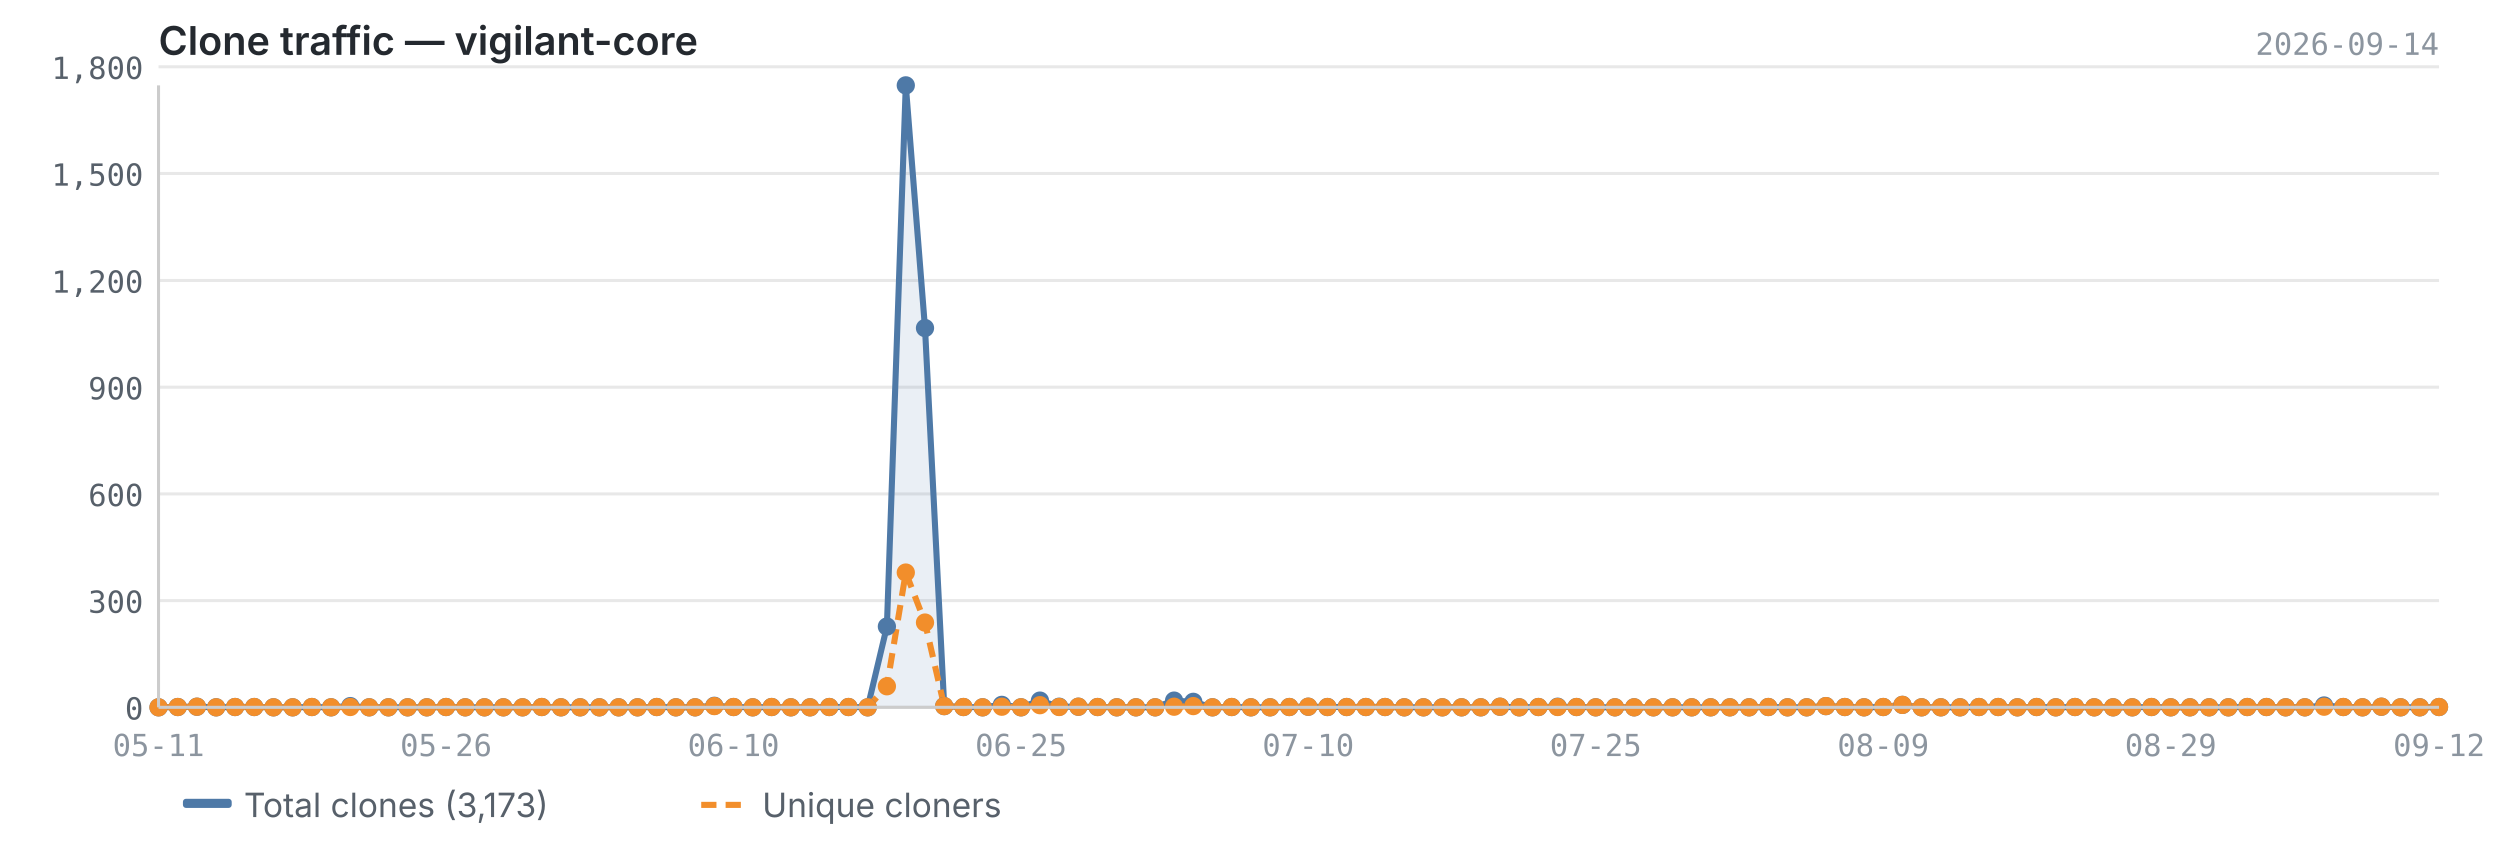
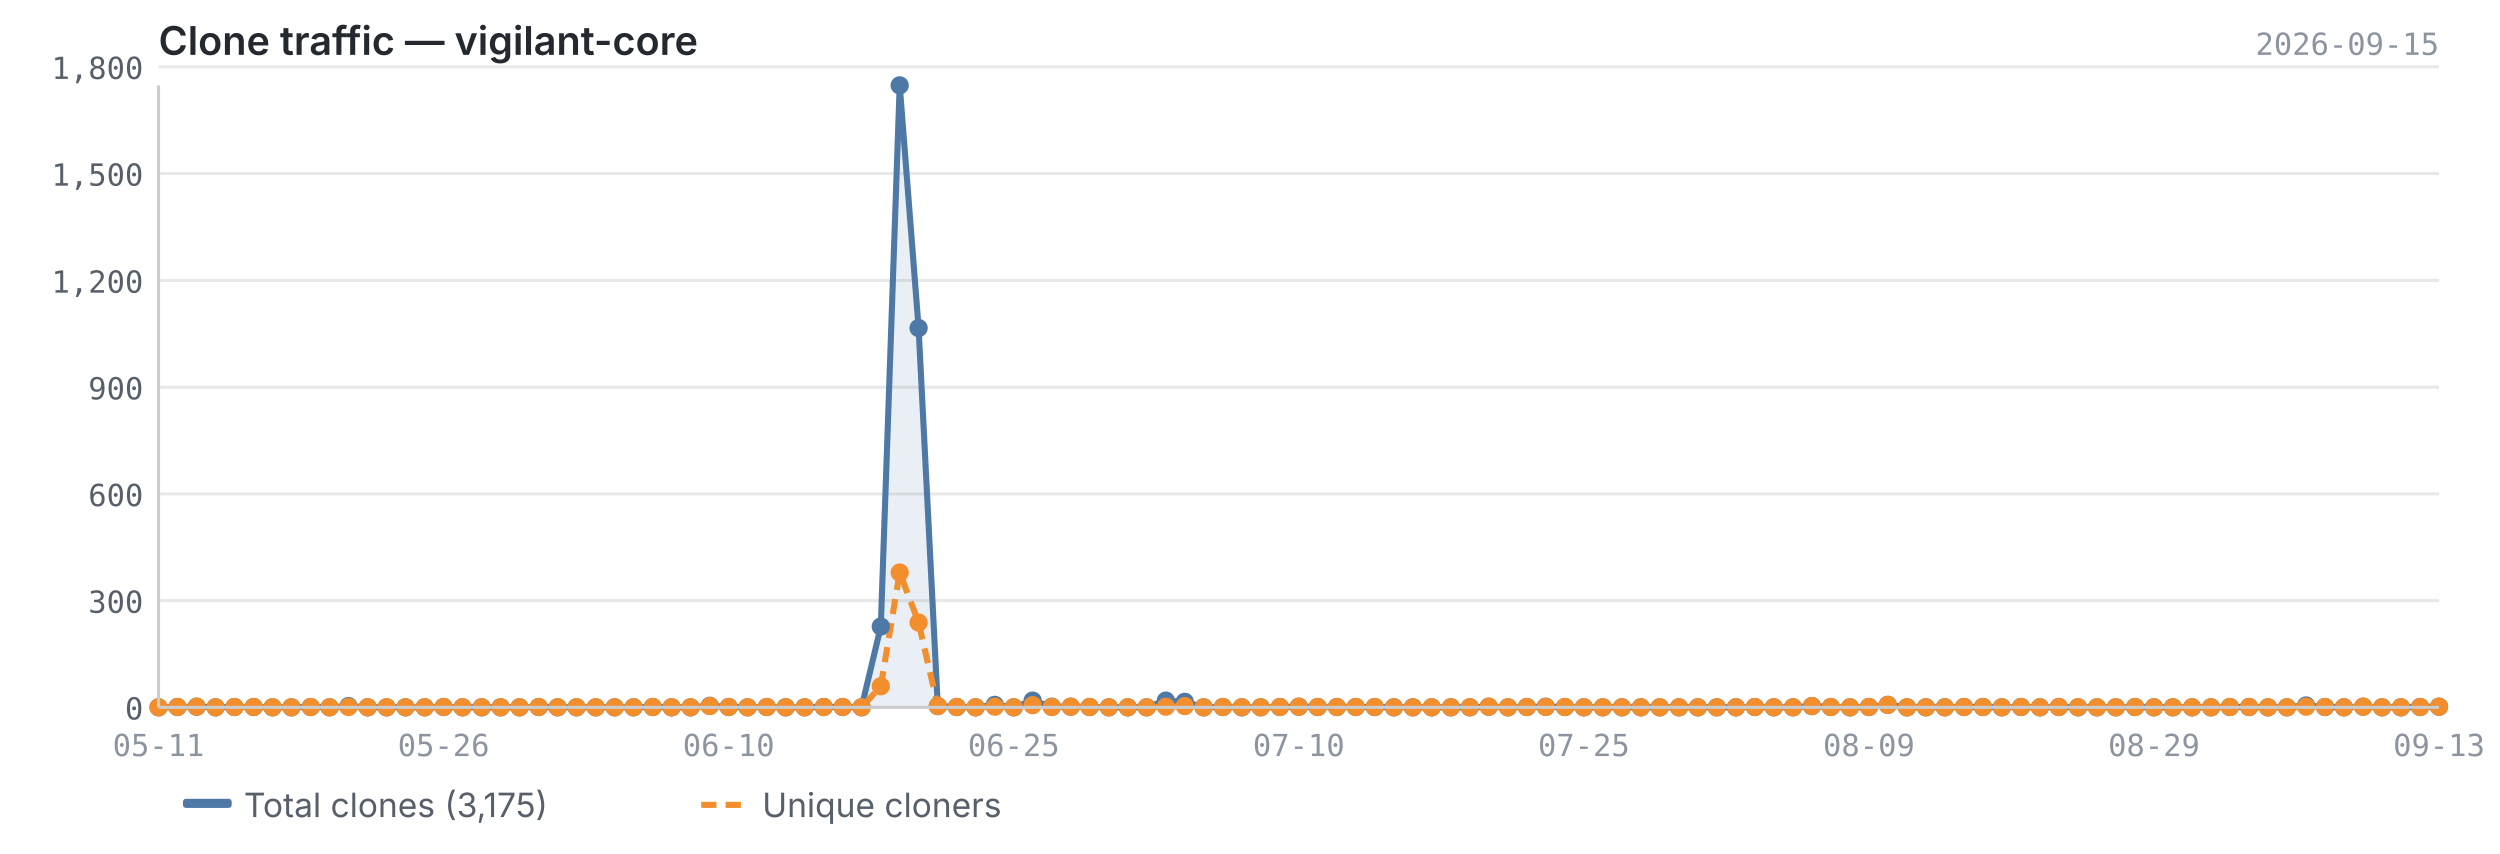
<svg xmlns="http://www.w3.org/2000/svg" viewBox="0 0 820 280" width="820" height="280">
  <text x="52" y="18" font-size="13" font-weight="600" fill="#24292f" font-family="-apple-system, BlinkMacSystemFont, 'Segoe UI', sans-serif">Clone traffic — vigilant-core</text>
-   <text x="800" y="18" font-size="10" fill="#8c959f" font-family="ui-monospace, SFMono-Regular, 'SF Mono', Menlo, monospace" text-anchor="end">2026-09-14</text>
+   <text x="800" y="18" font-size="10" fill="#8c959f" font-family="ui-monospace, SFMono-Regular, 'SF Mono', Menlo, monospace" text-anchor="end">2026-09-15</text>
  <line x1="52" y1="232.0" x2="800" y2="232.0" stroke="#e8e8e8" stroke-width="1" />
  <line x1="52" y1="197.0" x2="800" y2="197.0" stroke="#e8e8e8" stroke-width="1" />
  <line x1="52" y1="162.0" x2="800" y2="162.0" stroke="#e8e8e8" stroke-width="1" />
  <line x1="52" y1="127.0" x2="800" y2="127.0" stroke="#e8e8e8" stroke-width="1" />
  <line x1="52" y1="92.0" x2="800" y2="92.0" stroke="#e8e8e8" stroke-width="1" />
  <line x1="52" y1="56.9" x2="800" y2="56.9" stroke="#e8e8e8" stroke-width="1" />
  <line x1="52" y1="21.9" x2="800" y2="21.9" stroke="#e8e8e8" stroke-width="1" />
-   <path d="M52.0,232.0 L52.0,232.0 L58.3,231.9 L64.6,231.8 L70.9,232.0 L77.1,231.9 L83.4,231.9 L89.7,232.0 L96.0,232.0 L102.3,231.9 L108.6,232.0 L114.9,231.6 L121.1,232.0 L127.4,232.0 L133.7,232.0 L140.0,232.0 L146.3,231.9 L152.6,232.0 L158.9,232.0 L165.1,232.0 L171.4,232.0 L177.7,231.9 L184.0,232.0 L190.3,232.0 L196.6,232.0 L202.9,232.0 L209.1,232.0 L215.4,231.9 L221.7,232.0 L228.0,232.0 L234.3,231.5 L240.6,231.9 L246.9,232.0 L253.1,231.9 L259.4,232.0 L265.7,232.0 L272.0,231.9 L278.3,231.9 L284.6,232.0 L290.9,205.5 L297.1,28.0 L303.4,107.6 L309.7,231.6 L316.0,231.9 L322.3,232.0 L328.6,231.2 L334.9,232.0 L341.1,229.8 L347.4,231.8 L353.7,231.8 L360.0,231.9 L366.3,232.0 L372.6,232.0 L378.9,232.0 L385.1,229.8 L391.4,230.2 L397.7,232.0 L404.0,231.9 L410.3,232.0 L416.6,232.0 L422.9,231.9 L429.1,231.8 L435.4,231.9 L441.7,231.9 L448.0,231.9 L454.3,231.9 L460.6,232.0 L466.9,232.0 L473.1,232.0 L479.4,232.0 L485.7,232.0 L492.0,231.8 L498.3,232.0 L504.6,231.9 L510.9,231.8 L517.1,231.9 L523.4,232.0 L529.7,232.0 L536.0,232.0 L542.3,232.0 L548.6,232.0 L554.9,232.0 L561.1,232.0 L567.4,232.0 L573.7,232.0 L580.0,231.9 L586.3,232.0 L592.6,232.0 L598.9,231.6 L605.1,231.9 L611.4,232.0 L617.7,231.9 L624.0,231.2 L630.3,232.0 L636.6,232.0 L642.9,232.0 L649.1,231.9 L655.4,231.9 L661.7,232.0 L668.0,231.9 L674.3,232.0 L680.6,231.9 L686.9,232.0 L693.1,232.0 L699.4,232.0 L705.7,231.9 L712.0,232.0 L718.3,232.0 L724.6,232.0 L730.9,232.0 L737.1,231.9 L743.4,231.9 L749.7,232.0 L756.0,232.0 L762.3,231.4 L768.6,231.9 L774.9,232.0 L781.1,231.8 L787.4,232.0 L793.7,232.0 L800.0,231.9 L800.0,232.0 L52.0,232.0Z" fill="#4e79a7" opacity="0.12" />
-   <polyline points="52.0,232.0 58.3,231.9 64.6,231.8 70.9,232.0 77.1,231.9 83.4,231.9 89.7,232.0 96.0,232.0 102.3,231.9 108.6,232.0 114.9,231.6 121.1,232.0 127.4,232.0 133.7,232.0 140.0,232.0 146.3,231.9 152.6,232.0 158.9,232.0 165.1,232.0 171.4,232.0 177.7,231.9 184.0,232.0 190.3,232.0 196.6,232.0 202.9,232.0 209.1,232.0 215.4,231.9 221.7,232.0 228.0,232.0 234.3,231.5 240.6,231.9 246.9,232.0 253.1,231.9 259.4,232.0 265.7,232.0 272.0,231.9 278.3,231.9 284.6,232.0 290.9,205.5 297.1,28.0 303.4,107.6 309.7,231.6 316.0,231.9 322.3,232.0 328.6,231.2 334.9,232.0 341.1,229.8 347.4,231.8 353.7,231.8 360.0,231.9 366.3,232.0 372.6,232.0 378.9,232.0 385.1,229.8 391.4,230.2 397.7,232.0 404.0,231.9 410.3,232.0 416.6,232.0 422.9,231.9 429.1,231.8 435.4,231.9 441.7,231.9 448.0,231.9 454.3,231.9 460.6,232.0 466.9,232.0 473.1,232.0 479.4,232.0 485.7,232.0 492.0,231.8 498.3,232.0 504.6,231.9 510.9,231.8 517.1,231.9 523.4,232.0 529.7,232.0 536.0,232.0 542.3,232.0 548.6,232.0 554.9,232.0 561.1,232.0 567.4,232.0 573.7,232.0 580.0,231.9 586.3,232.0 592.6,232.0 598.9,231.6 605.1,231.9 611.4,232.0 617.7,231.9 624.0,231.2 630.3,232.0 636.6,232.0 642.9,232.0 649.1,231.9 655.4,231.9 661.7,232.0 668.0,231.9 674.3,232.0 680.6,231.9 686.9,232.0 693.1,232.0 699.4,232.0 705.7,231.9 712.0,232.0 718.3,232.0 724.6,232.0 730.9,232.0 737.1,231.9 743.4,231.9 749.7,232.0 756.0,232.0 762.3,231.4 768.6,231.9 774.9,232.0 781.1,231.8 787.4,232.0 793.7,232.0 800.0,231.9" fill="none" stroke="#4e79a7" stroke-width="2" stroke-linejoin="round" />
-   <polyline points="52.0,232.0 58.3,231.9 64.6,231.8 70.9,232.0 77.1,231.9 83.4,231.9 89.7,232.0 96.0,232.0 102.3,231.9 108.6,232.0 114.9,231.9 121.1,232.0 127.4,232.0 133.7,232.0 140.0,232.0 146.3,231.9 152.6,232.0 158.9,232.0 165.1,232.0 171.4,232.0 177.7,231.9 184.0,232.0 190.3,232.0 196.6,232.0 202.9,232.0 209.1,232.0 215.4,231.9 221.7,232.0 228.0,232.0 234.3,231.6 240.6,231.9 246.9,232.0 253.1,231.9 259.4,232.0 265.7,232.0 272.0,231.9 278.3,231.9 284.6,232.0 290.9,225.1 297.1,187.8 303.4,204.2 309.7,231.6 316.0,231.9 322.3,232.0 328.6,231.8 334.9,232.0 341.1,231.3 347.4,231.9 353.7,231.8 360.0,231.9 366.3,232.0 372.6,232.0 378.9,232.0 385.1,231.8 391.4,231.6 397.7,232.0 404.0,231.9 410.3,232.0 416.6,232.0 422.9,231.9 429.1,231.8 435.4,231.9 441.7,231.9 448.0,231.9 454.3,231.9 460.6,232.0 466.9,232.0 473.1,232.0 479.4,232.0 485.7,232.0 492.0,231.8 498.3,232.0 504.6,231.9 510.9,231.9 517.1,231.9 523.4,232.0 529.7,232.0 536.0,232.0 542.3,232.0 548.6,232.0 554.9,232.0 561.1,232.0 567.4,232.0 573.7,232.0 580.0,231.9 586.3,232.0 592.6,232.0 598.9,231.6 605.1,231.9 611.4,232.0 617.7,231.9 624.0,231.2 630.3,232.0 636.6,232.0 642.9,232.0 649.1,231.9 655.4,231.9 661.7,232.0 668.0,231.9 674.3,232.0 680.6,231.9 686.9,232.0 693.1,232.0 699.4,232.0 705.7,231.9 712.0,232.0 718.3,232.0 724.6,232.0 730.9,232.0 737.1,231.9 743.4,231.9 749.7,232.0 756.0,232.0 762.3,231.8 768.6,231.9 774.9,232.0 781.1,231.8 787.4,232.0 793.7,232.0 800.0,231.9" fill="none" stroke="#f28e2b" stroke-width="2" stroke-linejoin="round" stroke-dasharray="5,3" />
+   <path d="M52.0,232.0 L52.0,232.0 L58.2,231.9 L64.5,231.8 L70.7,232.0 L76.9,231.9 L83.2,231.9 L89.4,232.0 L95.6,232.0 L101.9,231.9 L108.1,232.0 L114.3,231.6 L120.6,232.0 L126.8,232.0 L133.0,232.0 L139.3,232.0 L145.5,231.9 L151.7,232.0 L158.0,232.0 L164.2,232.0 L170.4,232.0 L176.7,231.9 L182.9,232.0 L189.1,232.0 L195.4,232.0 L201.6,232.0 L207.8,232.0 L214.1,231.9 L220.3,232.0 L226.5,232.0 L232.8,231.5 L239.0,231.9 L245.2,232.0 L251.5,231.9 L257.7,232.0 L263.9,232.0 L270.2,231.9 L276.4,231.9 L282.6,232.0 L288.9,205.5 L295.1,28.0 L301.3,107.6 L307.6,231.6 L313.8,231.9 L320.0,232.0 L326.3,231.2 L332.5,232.0 L338.7,229.8 L345.0,231.8 L351.2,231.8 L357.4,231.9 L363.7,232.0 L369.9,232.0 L376.1,232.0 L382.4,229.8 L388.6,230.2 L394.8,232.0 L401.1,231.9 L407.3,232.0 L413.5,232.0 L419.8,231.9 L426.0,231.8 L432.2,231.9 L438.5,231.9 L444.7,231.9 L450.9,231.9 L457.2,232.0 L463.4,232.0 L469.6,232.0 L475.9,232.0 L482.1,232.0 L488.3,231.8 L494.6,232.0 L500.8,231.9 L507.0,231.8 L513.3,231.9 L519.5,232.0 L525.7,232.0 L532.0,232.0 L538.2,232.0 L544.4,232.0 L550.7,232.0 L556.9,232.0 L563.1,232.0 L569.4,232.0 L575.6,231.9 L581.8,232.0 L588.1,232.0 L594.3,231.6 L600.5,231.9 L606.8,232.0 L613.0,231.9 L619.2,231.2 L625.5,232.0 L631.7,232.0 L637.9,232.0 L644.2,231.9 L650.4,231.9 L656.6,232.0 L662.9,231.9 L669.1,232.0 L675.3,231.9 L681.6,232.0 L687.8,232.0 L694.0,232.0 L700.3,231.9 L706.5,232.0 L712.7,232.0 L719.0,232.0 L725.2,232.0 L731.4,231.9 L737.7,231.9 L743.9,232.0 L750.1,232.0 L756.4,231.4 L762.6,231.9 L768.8,232.0 L775.1,231.8 L781.3,232.0 L787.5,232.0 L793.8,231.9 L800.0,231.8 L800.0,232.0 L52.0,232.0Z" fill="#4e79a7" opacity="0.12" />
+   <polyline points="52.0,232.0 58.2,231.9 64.5,231.8 70.7,232.0 76.9,231.9 83.2,231.9 89.4,232.0 95.6,232.0 101.9,231.9 108.1,232.0 114.3,231.6 120.6,232.0 126.8,232.0 133.0,232.0 139.3,232.0 145.5,231.9 151.7,232.0 158.0,232.0 164.2,232.0 170.4,232.0 176.7,231.9 182.9,232.0 189.1,232.0 195.4,232.0 201.6,232.0 207.8,232.0 214.1,231.9 220.3,232.0 226.5,232.0 232.8,231.5 239.0,231.9 245.2,232.0 251.5,231.9 257.7,232.0 263.9,232.0 270.2,231.9 276.4,231.9 282.6,232.0 288.9,205.5 295.1,28.0 301.3,107.6 307.6,231.6 313.8,231.9 320.0,232.0 326.3,231.2 332.5,232.0 338.7,229.8 345.0,231.8 351.2,231.8 357.4,231.9 363.7,232.0 369.9,232.0 376.1,232.0 382.4,229.8 388.6,230.2 394.8,232.0 401.1,231.9 407.3,232.0 413.5,232.0 419.8,231.9 426.0,231.8 432.2,231.9 438.5,231.9 444.7,231.9 450.9,231.9 457.2,232.0 463.4,232.0 469.6,232.0 475.9,232.0 482.1,232.0 488.3,231.8 494.6,232.0 500.8,231.9 507.0,231.8 513.3,231.9 519.5,232.0 525.7,232.0 532.0,232.0 538.2,232.0 544.4,232.0 550.7,232.0 556.9,232.0 563.1,232.0 569.4,232.0 575.6,231.9 581.8,232.0 588.1,232.0 594.3,231.6 600.5,231.9 606.8,232.0 613.0,231.9 619.2,231.2 625.5,232.0 631.7,232.0 637.9,232.0 644.2,231.9 650.4,231.9 656.6,232.0 662.9,231.9 669.1,232.0 675.3,231.9 681.6,232.0 687.8,232.0 694.0,232.0 700.3,231.9 706.5,232.0 712.7,232.0 719.0,232.0 725.2,232.0 731.4,231.9 737.7,231.9 743.9,232.0 750.1,232.0 756.4,231.4 762.6,231.9 768.8,232.0 775.1,231.8 781.3,232.0 787.5,232.0 793.8,231.9 800.0,231.8" fill="none" stroke="#4e79a7" stroke-width="2" stroke-linejoin="round" />
+   <polyline points="52.0,232.0 58.2,231.9 64.5,231.8 70.7,232.0 76.9,231.9 83.2,231.9 89.4,232.0 95.6,232.0 101.9,231.9 108.1,232.0 114.3,231.9 120.6,232.0 126.8,232.0 133.0,232.0 139.3,232.0 145.5,231.9 151.7,232.0 158.0,232.0 164.2,232.0 170.4,232.0 176.7,231.9 182.9,232.0 189.1,232.0 195.4,232.0 201.6,232.0 207.8,232.0 214.1,231.9 220.3,232.0 226.5,232.0 232.8,231.6 239.0,231.9 245.2,232.0 251.5,231.9 257.7,232.0 263.9,232.0 270.2,231.9 276.4,231.9 282.6,232.0 288.9,225.1 295.1,187.8 301.3,204.2 307.6,231.6 313.8,231.9 320.0,232.0 326.3,231.8 332.5,232.0 338.7,231.3 345.0,231.9 351.2,231.8 357.4,231.9 363.7,232.0 369.9,232.0 376.1,232.0 382.4,231.8 388.6,231.6 394.8,232.0 401.1,231.9 407.3,232.0 413.5,232.0 419.8,231.9 426.0,231.8 432.2,231.9 438.5,231.9 444.7,231.9 450.9,231.9 457.2,232.0 463.4,232.0 469.6,232.0 475.9,232.0 482.1,232.0 488.3,231.8 494.6,232.0 500.8,231.9 507.0,231.9 513.3,231.9 519.5,232.0 525.7,232.0 532.0,232.0 538.2,232.0 544.4,232.0 550.7,232.0 556.9,232.0 563.1,232.0 569.4,232.0 575.6,231.9 581.8,232.0 588.1,232.0 594.3,231.6 600.5,231.9 606.8,232.0 613.0,231.9 619.2,231.2 625.5,232.0 631.7,232.0 637.9,232.0 644.2,231.9 650.4,231.9 656.6,232.0 662.9,231.9 669.1,232.0 675.3,231.9 681.6,232.0 687.8,232.0 694.0,232.0 700.3,231.9 706.5,232.0 712.7,232.0 719.0,232.0 725.2,232.0 731.4,231.9 737.7,231.9 743.9,232.0 750.1,232.0 756.4,231.8 762.6,231.9 768.8,232.0 775.1,231.8 781.3,232.0 787.5,232.0 793.8,231.9 800.0,231.8" fill="none" stroke="#f28e2b" stroke-width="2" stroke-linejoin="round" stroke-dasharray="5,3" />
  <circle cx="52.0" cy="232.0" r="3" fill="#4e79a7" />
-   <circle cx="58.3" cy="231.9" r="3" fill="#4e79a7" />
-   <circle cx="64.6" cy="231.8" r="3" fill="#4e79a7" />
-   <circle cx="70.9" cy="232.0" r="3" fill="#4e79a7" />
-   <circle cx="77.1" cy="231.9" r="3" fill="#4e79a7" />
-   <circle cx="83.4" cy="231.9" r="3" fill="#4e79a7" />
-   <circle cx="89.7" cy="232.0" r="3" fill="#4e79a7" />
-   <circle cx="96.0" cy="232.0" r="3" fill="#4e79a7" />
-   <circle cx="102.3" cy="231.9" r="3" fill="#4e79a7" />
-   <circle cx="108.6" cy="232.0" r="3" fill="#4e79a7" />
-   <circle cx="114.9" cy="231.6" r="3" fill="#4e79a7" />
-   <circle cx="121.1" cy="232.0" r="3" fill="#4e79a7" />
-   <circle cx="127.4" cy="232.0" r="3" fill="#4e79a7" />
-   <circle cx="133.7" cy="232.0" r="3" fill="#4e79a7" />
-   <circle cx="140.0" cy="232.0" r="3" fill="#4e79a7" />
-   <circle cx="146.3" cy="231.9" r="3" fill="#4e79a7" />
-   <circle cx="152.6" cy="232.0" r="3" fill="#4e79a7" />
-   <circle cx="158.9" cy="232.0" r="3" fill="#4e79a7" />
-   <circle cx="165.1" cy="232.0" r="3" fill="#4e79a7" />
-   <circle cx="171.4" cy="232.0" r="3" fill="#4e79a7" />
-   <circle cx="177.7" cy="231.9" r="3" fill="#4e79a7" />
-   <circle cx="184.0" cy="232.0" r="3" fill="#4e79a7" />
-   <circle cx="190.3" cy="232.0" r="3" fill="#4e79a7" />
-   <circle cx="196.6" cy="232.0" r="3" fill="#4e79a7" />
-   <circle cx="202.9" cy="232.0" r="3" fill="#4e79a7" />
-   <circle cx="209.1" cy="232.0" r="3" fill="#4e79a7" />
-   <circle cx="215.4" cy="231.9" r="3" fill="#4e79a7" />
-   <circle cx="221.7" cy="232.0" r="3" fill="#4e79a7" />
-   <circle cx="228.0" cy="232.0" r="3" fill="#4e79a7" />
-   <circle cx="234.3" cy="231.5" r="3" fill="#4e79a7" />
-   <circle cx="240.6" cy="231.9" r="3" fill="#4e79a7" />
-   <circle cx="246.9" cy="232.0" r="3" fill="#4e79a7" />
-   <circle cx="253.1" cy="231.9" r="3" fill="#4e79a7" />
-   <circle cx="259.4" cy="232.0" r="3" fill="#4e79a7" />
-   <circle cx="265.7" cy="232.0" r="3" fill="#4e79a7" />
-   <circle cx="272.0" cy="231.9" r="3" fill="#4e79a7" />
-   <circle cx="278.3" cy="231.9" r="3" fill="#4e79a7" />
-   <circle cx="284.6" cy="232.0" r="3" fill="#4e79a7" />
-   <circle cx="290.9" cy="205.5" r="3" fill="#4e79a7" />
-   <circle cx="297.1" cy="28.0" r="3" fill="#4e79a7" />
-   <circle cx="303.4" cy="107.6" r="3" fill="#4e79a7" />
-   <circle cx="309.7" cy="231.6" r="3" fill="#4e79a7" />
-   <circle cx="316.0" cy="231.9" r="3" fill="#4e79a7" />
-   <circle cx="322.3" cy="232.0" r="3" fill="#4e79a7" />
-   <circle cx="328.6" cy="231.2" r="3" fill="#4e79a7" />
-   <circle cx="334.9" cy="232.0" r="3" fill="#4e79a7" />
-   <circle cx="341.1" cy="229.8" r="3" fill="#4e79a7" />
-   <circle cx="347.4" cy="231.8" r="3" fill="#4e79a7" />
-   <circle cx="353.7" cy="231.8" r="3" fill="#4e79a7" />
-   <circle cx="360.0" cy="231.9" r="3" fill="#4e79a7" />
-   <circle cx="366.3" cy="232.0" r="3" fill="#4e79a7" />
-   <circle cx="372.6" cy="232.0" r="3" fill="#4e79a7" />
-   <circle cx="378.9" cy="232.0" r="3" fill="#4e79a7" />
-   <circle cx="385.1" cy="229.8" r="3" fill="#4e79a7" />
-   <circle cx="391.4" cy="230.2" r="3" fill="#4e79a7" />
-   <circle cx="397.7" cy="232.0" r="3" fill="#4e79a7" />
-   <circle cx="404.0" cy="231.9" r="3" fill="#4e79a7" />
-   <circle cx="410.3" cy="232.0" r="3" fill="#4e79a7" />
-   <circle cx="416.6" cy="232.0" r="3" fill="#4e79a7" />
-   <circle cx="422.9" cy="231.9" r="3" fill="#4e79a7" />
-   <circle cx="429.1" cy="231.8" r="3" fill="#4e79a7" />
-   <circle cx="435.4" cy="231.9" r="3" fill="#4e79a7" />
-   <circle cx="441.7" cy="231.9" r="3" fill="#4e79a7" />
-   <circle cx="448.0" cy="231.9" r="3" fill="#4e79a7" />
-   <circle cx="454.3" cy="231.9" r="3" fill="#4e79a7" />
-   <circle cx="460.6" cy="232.0" r="3" fill="#4e79a7" />
-   <circle cx="466.9" cy="232.0" r="3" fill="#4e79a7" />
-   <circle cx="473.1" cy="232.0" r="3" fill="#4e79a7" />
-   <circle cx="479.4" cy="232.0" r="3" fill="#4e79a7" />
-   <circle cx="485.7" cy="232.0" r="3" fill="#4e79a7" />
-   <circle cx="492.0" cy="231.8" r="3" fill="#4e79a7" />
-   <circle cx="498.3" cy="232.0" r="3" fill="#4e79a7" />
-   <circle cx="504.6" cy="231.9" r="3" fill="#4e79a7" />
-   <circle cx="510.9" cy="231.8" r="3" fill="#4e79a7" />
-   <circle cx="517.1" cy="231.9" r="3" fill="#4e79a7" />
-   <circle cx="523.4" cy="232.0" r="3" fill="#4e79a7" />
-   <circle cx="529.7" cy="232.0" r="3" fill="#4e79a7" />
-   <circle cx="536.0" cy="232.0" r="3" fill="#4e79a7" />
-   <circle cx="542.3" cy="232.0" r="3" fill="#4e79a7" />
-   <circle cx="548.6" cy="232.0" r="3" fill="#4e79a7" />
-   <circle cx="554.9" cy="232.0" r="3" fill="#4e79a7" />
-   <circle cx="561.1" cy="232.0" r="3" fill="#4e79a7" />
-   <circle cx="567.4" cy="232.0" r="3" fill="#4e79a7" />
-   <circle cx="573.7" cy="232.0" r="3" fill="#4e79a7" />
-   <circle cx="580.0" cy="231.9" r="3" fill="#4e79a7" />
-   <circle cx="586.3" cy="232.0" r="3" fill="#4e79a7" />
-   <circle cx="592.6" cy="232.0" r="3" fill="#4e79a7" />
-   <circle cx="598.9" cy="231.6" r="3" fill="#4e79a7" />
-   <circle cx="605.1" cy="231.9" r="3" fill="#4e79a7" />
-   <circle cx="611.4" cy="232.0" r="3" fill="#4e79a7" />
-   <circle cx="617.7" cy="231.9" r="3" fill="#4e79a7" />
-   <circle cx="624.0" cy="231.2" r="3" fill="#4e79a7" />
-   <circle cx="630.3" cy="232.0" r="3" fill="#4e79a7" />
-   <circle cx="636.6" cy="232.0" r="3" fill="#4e79a7" />
-   <circle cx="642.9" cy="232.0" r="3" fill="#4e79a7" />
-   <circle cx="649.1" cy="231.9" r="3" fill="#4e79a7" />
-   <circle cx="655.4" cy="231.9" r="3" fill="#4e79a7" />
-   <circle cx="661.7" cy="232.0" r="3" fill="#4e79a7" />
-   <circle cx="668.0" cy="231.9" r="3" fill="#4e79a7" />
-   <circle cx="674.3" cy="232.0" r="3" fill="#4e79a7" />
-   <circle cx="680.6" cy="231.9" r="3" fill="#4e79a7" />
-   <circle cx="686.9" cy="232.0" r="3" fill="#4e79a7" />
-   <circle cx="693.1" cy="232.0" r="3" fill="#4e79a7" />
-   <circle cx="699.4" cy="232.0" r="3" fill="#4e79a7" />
-   <circle cx="705.7" cy="231.9" r="3" fill="#4e79a7" />
-   <circle cx="712.0" cy="232.0" r="3" fill="#4e79a7" />
-   <circle cx="718.3" cy="232.0" r="3" fill="#4e79a7" />
-   <circle cx="724.6" cy="232.0" r="3" fill="#4e79a7" />
-   <circle cx="730.9" cy="232.0" r="3" fill="#4e79a7" />
-   <circle cx="737.1" cy="231.9" r="3" fill="#4e79a7" />
-   <circle cx="743.4" cy="231.9" r="3" fill="#4e79a7" />
-   <circle cx="749.7" cy="232.0" r="3" fill="#4e79a7" />
-   <circle cx="756.0" cy="232.0" r="3" fill="#4e79a7" />
-   <circle cx="762.3" cy="231.4" r="3" fill="#4e79a7" />
-   <circle cx="768.6" cy="231.9" r="3" fill="#4e79a7" />
-   <circle cx="774.9" cy="232.0" r="3" fill="#4e79a7" />
-   <circle cx="781.1" cy="231.8" r="3" fill="#4e79a7" />
-   <circle cx="787.4" cy="232.0" r="3" fill="#4e79a7" />
-   <circle cx="793.7" cy="232.0" r="3" fill="#4e79a7" />
-   <circle cx="800.0" cy="231.9" r="3" fill="#4e79a7" />
+   <circle cx="58.2" cy="231.9" r="3" fill="#4e79a7" />
+   <circle cx="64.5" cy="231.8" r="3" fill="#4e79a7" />
+   <circle cx="70.7" cy="232.0" r="3" fill="#4e79a7" />
+   <circle cx="76.9" cy="231.9" r="3" fill="#4e79a7" />
+   <circle cx="83.2" cy="231.9" r="3" fill="#4e79a7" />
+   <circle cx="89.4" cy="232.0" r="3" fill="#4e79a7" />
+   <circle cx="95.6" cy="232.0" r="3" fill="#4e79a7" />
+   <circle cx="101.9" cy="231.9" r="3" fill="#4e79a7" />
+   <circle cx="108.1" cy="232.0" r="3" fill="#4e79a7" />
+   <circle cx="114.3" cy="231.6" r="3" fill="#4e79a7" />
+   <circle cx="120.6" cy="232.0" r="3" fill="#4e79a7" />
+   <circle cx="126.8" cy="232.0" r="3" fill="#4e79a7" />
+   <circle cx="133.0" cy="232.0" r="3" fill="#4e79a7" />
+   <circle cx="139.3" cy="232.0" r="3" fill="#4e79a7" />
+   <circle cx="145.5" cy="231.9" r="3" fill="#4e79a7" />
+   <circle cx="151.7" cy="232.0" r="3" fill="#4e79a7" />
+   <circle cx="158.0" cy="232.0" r="3" fill="#4e79a7" />
+   <circle cx="164.2" cy="232.0" r="3" fill="#4e79a7" />
+   <circle cx="170.4" cy="232.0" r="3" fill="#4e79a7" />
+   <circle cx="176.7" cy="231.9" r="3" fill="#4e79a7" />
+   <circle cx="182.9" cy="232.0" r="3" fill="#4e79a7" />
+   <circle cx="189.1" cy="232.0" r="3" fill="#4e79a7" />
+   <circle cx="195.4" cy="232.0" r="3" fill="#4e79a7" />
+   <circle cx="201.6" cy="232.0" r="3" fill="#4e79a7" />
+   <circle cx="207.8" cy="232.0" r="3" fill="#4e79a7" />
+   <circle cx="214.1" cy="231.9" r="3" fill="#4e79a7" />
+   <circle cx="220.3" cy="232.0" r="3" fill="#4e79a7" />
+   <circle cx="226.5" cy="232.0" r="3" fill="#4e79a7" />
+   <circle cx="232.8" cy="231.5" r="3" fill="#4e79a7" />
+   <circle cx="239.0" cy="231.9" r="3" fill="#4e79a7" />
+   <circle cx="245.2" cy="232.0" r="3" fill="#4e79a7" />
+   <circle cx="251.5" cy="231.9" r="3" fill="#4e79a7" />
+   <circle cx="257.7" cy="232.0" r="3" fill="#4e79a7" />
+   <circle cx="263.9" cy="232.0" r="3" fill="#4e79a7" />
+   <circle cx="270.2" cy="231.9" r="3" fill="#4e79a7" />
+   <circle cx="276.4" cy="231.9" r="3" fill="#4e79a7" />
+   <circle cx="282.6" cy="232.0" r="3" fill="#4e79a7" />
+   <circle cx="288.9" cy="205.5" r="3" fill="#4e79a7" />
+   <circle cx="295.1" cy="28.0" r="3" fill="#4e79a7" />
+   <circle cx="301.3" cy="107.6" r="3" fill="#4e79a7" />
+   <circle cx="307.6" cy="231.6" r="3" fill="#4e79a7" />
+   <circle cx="313.8" cy="231.9" r="3" fill="#4e79a7" />
+   <circle cx="320.0" cy="232.0" r="3" fill="#4e79a7" />
+   <circle cx="326.3" cy="231.2" r="3" fill="#4e79a7" />
+   <circle cx="332.5" cy="232.0" r="3" fill="#4e79a7" />
+   <circle cx="338.7" cy="229.8" r="3" fill="#4e79a7" />
+   <circle cx="345.0" cy="231.8" r="3" fill="#4e79a7" />
+   <circle cx="351.2" cy="231.8" r="3" fill="#4e79a7" />
+   <circle cx="357.4" cy="231.9" r="3" fill="#4e79a7" />
+   <circle cx="363.7" cy="232.0" r="3" fill="#4e79a7" />
+   <circle cx="369.9" cy="232.0" r="3" fill="#4e79a7" />
+   <circle cx="376.1" cy="232.0" r="3" fill="#4e79a7" />
+   <circle cx="382.4" cy="229.8" r="3" fill="#4e79a7" />
+   <circle cx="388.6" cy="230.2" r="3" fill="#4e79a7" />
+   <circle cx="394.8" cy="232.0" r="3" fill="#4e79a7" />
+   <circle cx="401.1" cy="231.9" r="3" fill="#4e79a7" />
+   <circle cx="407.3" cy="232.0" r="3" fill="#4e79a7" />
+   <circle cx="413.5" cy="232.0" r="3" fill="#4e79a7" />
+   <circle cx="419.8" cy="231.9" r="3" fill="#4e79a7" />
+   <circle cx="426.0" cy="231.8" r="3" fill="#4e79a7" />
+   <circle cx="432.2" cy="231.9" r="3" fill="#4e79a7" />
+   <circle cx="438.5" cy="231.9" r="3" fill="#4e79a7" />
+   <circle cx="444.7" cy="231.9" r="3" fill="#4e79a7" />
+   <circle cx="450.9" cy="231.9" r="3" fill="#4e79a7" />
+   <circle cx="457.2" cy="232.0" r="3" fill="#4e79a7" />
+   <circle cx="463.4" cy="232.0" r="3" fill="#4e79a7" />
+   <circle cx="469.6" cy="232.0" r="3" fill="#4e79a7" />
+   <circle cx="475.9" cy="232.0" r="3" fill="#4e79a7" />
+   <circle cx="482.1" cy="232.0" r="3" fill="#4e79a7" />
+   <circle cx="488.3" cy="231.8" r="3" fill="#4e79a7" />
+   <circle cx="494.6" cy="232.0" r="3" fill="#4e79a7" />
+   <circle cx="500.8" cy="231.9" r="3" fill="#4e79a7" />
+   <circle cx="507.0" cy="231.8" r="3" fill="#4e79a7" />
+   <circle cx="513.3" cy="231.9" r="3" fill="#4e79a7" />
+   <circle cx="519.5" cy="232.0" r="3" fill="#4e79a7" />
+   <circle cx="525.7" cy="232.0" r="3" fill="#4e79a7" />
+   <circle cx="532.0" cy="232.0" r="3" fill="#4e79a7" />
+   <circle cx="538.2" cy="232.0" r="3" fill="#4e79a7" />
+   <circle cx="544.4" cy="232.0" r="3" fill="#4e79a7" />
+   <circle cx="550.7" cy="232.0" r="3" fill="#4e79a7" />
+   <circle cx="556.9" cy="232.0" r="3" fill="#4e79a7" />
+   <circle cx="563.1" cy="232.0" r="3" fill="#4e79a7" />
+   <circle cx="569.4" cy="232.0" r="3" fill="#4e79a7" />
+   <circle cx="575.6" cy="231.9" r="3" fill="#4e79a7" />
+   <circle cx="581.8" cy="232.0" r="3" fill="#4e79a7" />
+   <circle cx="588.1" cy="232.0" r="3" fill="#4e79a7" />
+   <circle cx="594.3" cy="231.6" r="3" fill="#4e79a7" />
+   <circle cx="600.5" cy="231.9" r="3" fill="#4e79a7" />
+   <circle cx="606.8" cy="232.0" r="3" fill="#4e79a7" />
+   <circle cx="613.0" cy="231.9" r="3" fill="#4e79a7" />
+   <circle cx="619.2" cy="231.2" r="3" fill="#4e79a7" />
+   <circle cx="625.5" cy="232.0" r="3" fill="#4e79a7" />
+   <circle cx="631.7" cy="232.0" r="3" fill="#4e79a7" />
+   <circle cx="637.9" cy="232.0" r="3" fill="#4e79a7" />
+   <circle cx="644.2" cy="231.9" r="3" fill="#4e79a7" />
+   <circle cx="650.4" cy="231.9" r="3" fill="#4e79a7" />
+   <circle cx="656.6" cy="232.0" r="3" fill="#4e79a7" />
+   <circle cx="662.9" cy="231.9" r="3" fill="#4e79a7" />
+   <circle cx="669.1" cy="232.0" r="3" fill="#4e79a7" />
+   <circle cx="675.3" cy="231.9" r="3" fill="#4e79a7" />
+   <circle cx="681.6" cy="232.0" r="3" fill="#4e79a7" />
+   <circle cx="687.8" cy="232.0" r="3" fill="#4e79a7" />
+   <circle cx="694.0" cy="232.0" r="3" fill="#4e79a7" />
+   <circle cx="700.3" cy="231.9" r="3" fill="#4e79a7" />
+   <circle cx="706.5" cy="232.0" r="3" fill="#4e79a7" />
+   <circle cx="712.7" cy="232.0" r="3" fill="#4e79a7" />
+   <circle cx="719.0" cy="232.0" r="3" fill="#4e79a7" />
+   <circle cx="725.2" cy="232.0" r="3" fill="#4e79a7" />
+   <circle cx="731.4" cy="231.9" r="3" fill="#4e79a7" />
+   <circle cx="737.7" cy="231.9" r="3" fill="#4e79a7" />
+   <circle cx="743.9" cy="232.0" r="3" fill="#4e79a7" />
+   <circle cx="750.1" cy="232.0" r="3" fill="#4e79a7" />
+   <circle cx="756.4" cy="231.4" r="3" fill="#4e79a7" />
+   <circle cx="762.6" cy="231.9" r="3" fill="#4e79a7" />
+   <circle cx="768.8" cy="232.0" r="3" fill="#4e79a7" />
+   <circle cx="775.1" cy="231.8" r="3" fill="#4e79a7" />
+   <circle cx="781.3" cy="232.0" r="3" fill="#4e79a7" />
+   <circle cx="787.5" cy="232.0" r="3" fill="#4e79a7" />
+   <circle cx="793.8" cy="231.9" r="3" fill="#4e79a7" />
+   <circle cx="800.0" cy="231.8" r="3" fill="#4e79a7" />
  <circle cx="52.0" cy="232.0" r="3" fill="#f28e2b" />
-   <circle cx="58.3" cy="231.9" r="3" fill="#f28e2b" />
-   <circle cx="64.6" cy="231.8" r="3" fill="#f28e2b" />
-   <circle cx="70.9" cy="232.0" r="3" fill="#f28e2b" />
-   <circle cx="77.1" cy="231.9" r="3" fill="#f28e2b" />
-   <circle cx="83.4" cy="231.9" r="3" fill="#f28e2b" />
-   <circle cx="89.7" cy="232.0" r="3" fill="#f28e2b" />
-   <circle cx="96.0" cy="232.0" r="3" fill="#f28e2b" />
-   <circle cx="102.3" cy="231.9" r="3" fill="#f28e2b" />
-   <circle cx="108.6" cy="232.0" r="3" fill="#f28e2b" />
-   <circle cx="114.9" cy="231.9" r="3" fill="#f28e2b" />
-   <circle cx="121.1" cy="232.0" r="3" fill="#f28e2b" />
-   <circle cx="127.4" cy="232.0" r="3" fill="#f28e2b" />
-   <circle cx="133.7" cy="232.0" r="3" fill="#f28e2b" />
-   <circle cx="140.0" cy="232.0" r="3" fill="#f28e2b" />
-   <circle cx="146.3" cy="231.9" r="3" fill="#f28e2b" />
-   <circle cx="152.6" cy="232.0" r="3" fill="#f28e2b" />
-   <circle cx="158.9" cy="232.0" r="3" fill="#f28e2b" />
-   <circle cx="165.1" cy="232.0" r="3" fill="#f28e2b" />
-   <circle cx="171.4" cy="232.0" r="3" fill="#f28e2b" />
-   <circle cx="177.7" cy="231.9" r="3" fill="#f28e2b" />
-   <circle cx="184.0" cy="232.0" r="3" fill="#f28e2b" />
-   <circle cx="190.3" cy="232.0" r="3" fill="#f28e2b" />
-   <circle cx="196.6" cy="232.0" r="3" fill="#f28e2b" />
-   <circle cx="202.9" cy="232.0" r="3" fill="#f28e2b" />
-   <circle cx="209.1" cy="232.0" r="3" fill="#f28e2b" />
-   <circle cx="215.4" cy="231.9" r="3" fill="#f28e2b" />
-   <circle cx="221.7" cy="232.0" r="3" fill="#f28e2b" />
-   <circle cx="228.0" cy="232.0" r="3" fill="#f28e2b" />
-   <circle cx="234.3" cy="231.6" r="3" fill="#f28e2b" />
-   <circle cx="240.6" cy="231.9" r="3" fill="#f28e2b" />
-   <circle cx="246.9" cy="232.0" r="3" fill="#f28e2b" />
-   <circle cx="253.1" cy="231.9" r="3" fill="#f28e2b" />
-   <circle cx="259.4" cy="232.0" r="3" fill="#f28e2b" />
-   <circle cx="265.7" cy="232.0" r="3" fill="#f28e2b" />
-   <circle cx="272.0" cy="231.9" r="3" fill="#f28e2b" />
-   <circle cx="278.3" cy="231.9" r="3" fill="#f28e2b" />
-   <circle cx="284.6" cy="232.0" r="3" fill="#f28e2b" />
-   <circle cx="290.9" cy="225.1" r="3" fill="#f28e2b" />
-   <circle cx="297.1" cy="187.8" r="3" fill="#f28e2b" />
-   <circle cx="303.4" cy="204.2" r="3" fill="#f28e2b" />
-   <circle cx="309.7" cy="231.6" r="3" fill="#f28e2b" />
-   <circle cx="316.0" cy="231.9" r="3" fill="#f28e2b" />
-   <circle cx="322.3" cy="232.0" r="3" fill="#f28e2b" />
-   <circle cx="328.6" cy="231.8" r="3" fill="#f28e2b" />
-   <circle cx="334.9" cy="232.0" r="3" fill="#f28e2b" />
-   <circle cx="341.1" cy="231.3" r="3" fill="#f28e2b" />
-   <circle cx="347.4" cy="231.9" r="3" fill="#f28e2b" />
-   <circle cx="353.7" cy="231.8" r="3" fill="#f28e2b" />
-   <circle cx="360.0" cy="231.9" r="3" fill="#f28e2b" />
-   <circle cx="366.3" cy="232.0" r="3" fill="#f28e2b" />
-   <circle cx="372.6" cy="232.0" r="3" fill="#f28e2b" />
-   <circle cx="378.9" cy="232.0" r="3" fill="#f28e2b" />
-   <circle cx="385.1" cy="231.8" r="3" fill="#f28e2b" />
-   <circle cx="391.4" cy="231.6" r="3" fill="#f28e2b" />
-   <circle cx="397.7" cy="232.0" r="3" fill="#f28e2b" />
-   <circle cx="404.0" cy="231.9" r="3" fill="#f28e2b" />
-   <circle cx="410.3" cy="232.0" r="3" fill="#f28e2b" />
-   <circle cx="416.6" cy="232.0" r="3" fill="#f28e2b" />
-   <circle cx="422.9" cy="231.9" r="3" fill="#f28e2b" />
-   <circle cx="429.1" cy="231.8" r="3" fill="#f28e2b" />
-   <circle cx="435.4" cy="231.9" r="3" fill="#f28e2b" />
-   <circle cx="441.7" cy="231.9" r="3" fill="#f28e2b" />
-   <circle cx="448.0" cy="231.9" r="3" fill="#f28e2b" />
-   <circle cx="454.3" cy="231.9" r="3" fill="#f28e2b" />
-   <circle cx="460.6" cy="232.0" r="3" fill="#f28e2b" />
-   <circle cx="466.9" cy="232.0" r="3" fill="#f28e2b" />
-   <circle cx="473.1" cy="232.0" r="3" fill="#f28e2b" />
-   <circle cx="479.4" cy="232.0" r="3" fill="#f28e2b" />
-   <circle cx="485.7" cy="232.0" r="3" fill="#f28e2b" />
-   <circle cx="492.0" cy="231.8" r="3" fill="#f28e2b" />
-   <circle cx="498.3" cy="232.0" r="3" fill="#f28e2b" />
-   <circle cx="504.6" cy="231.9" r="3" fill="#f28e2b" />
-   <circle cx="510.9" cy="231.9" r="3" fill="#f28e2b" />
-   <circle cx="517.1" cy="231.9" r="3" fill="#f28e2b" />
-   <circle cx="523.4" cy="232.0" r="3" fill="#f28e2b" />
-   <circle cx="529.7" cy="232.0" r="3" fill="#f28e2b" />
-   <circle cx="536.0" cy="232.0" r="3" fill="#f28e2b" />
-   <circle cx="542.3" cy="232.0" r="3" fill="#f28e2b" />
-   <circle cx="548.6" cy="232.0" r="3" fill="#f28e2b" />
-   <circle cx="554.9" cy="232.0" r="3" fill="#f28e2b" />
-   <circle cx="561.1" cy="232.0" r="3" fill="#f28e2b" />
-   <circle cx="567.4" cy="232.0" r="3" fill="#f28e2b" />
-   <circle cx="573.7" cy="232.0" r="3" fill="#f28e2b" />
-   <circle cx="580.0" cy="231.9" r="3" fill="#f28e2b" />
-   <circle cx="586.3" cy="232.0" r="3" fill="#f28e2b" />
-   <circle cx="592.6" cy="232.0" r="3" fill="#f28e2b" />
-   <circle cx="598.9" cy="231.6" r="3" fill="#f28e2b" />
-   <circle cx="605.1" cy="231.9" r="3" fill="#f28e2b" />
-   <circle cx="611.4" cy="232.0" r="3" fill="#f28e2b" />
-   <circle cx="617.7" cy="231.9" r="3" fill="#f28e2b" />
-   <circle cx="624.0" cy="231.2" r="3" fill="#f28e2b" />
-   <circle cx="630.3" cy="232.0" r="3" fill="#f28e2b" />
-   <circle cx="636.6" cy="232.0" r="3" fill="#f28e2b" />
-   <circle cx="642.9" cy="232.0" r="3" fill="#f28e2b" />
-   <circle cx="649.1" cy="231.9" r="3" fill="#f28e2b" />
-   <circle cx="655.4" cy="231.9" r="3" fill="#f28e2b" />
-   <circle cx="661.7" cy="232.0" r="3" fill="#f28e2b" />
-   <circle cx="668.0" cy="231.9" r="3" fill="#f28e2b" />
-   <circle cx="674.3" cy="232.0" r="3" fill="#f28e2b" />
-   <circle cx="680.6" cy="231.9" r="3" fill="#f28e2b" />
-   <circle cx="686.9" cy="232.0" r="3" fill="#f28e2b" />
-   <circle cx="693.1" cy="232.0" r="3" fill="#f28e2b" />
-   <circle cx="699.4" cy="232.0" r="3" fill="#f28e2b" />
-   <circle cx="705.7" cy="231.9" r="3" fill="#f28e2b" />
-   <circle cx="712.0" cy="232.0" r="3" fill="#f28e2b" />
-   <circle cx="718.3" cy="232.0" r="3" fill="#f28e2b" />
-   <circle cx="724.6" cy="232.0" r="3" fill="#f28e2b" />
-   <circle cx="730.9" cy="232.0" r="3" fill="#f28e2b" />
-   <circle cx="737.1" cy="231.9" r="3" fill="#f28e2b" />
-   <circle cx="743.4" cy="231.9" r="3" fill="#f28e2b" />
-   <circle cx="749.7" cy="232.0" r="3" fill="#f28e2b" />
-   <circle cx="756.0" cy="232.0" r="3" fill="#f28e2b" />
-   <circle cx="762.3" cy="231.8" r="3" fill="#f28e2b" />
-   <circle cx="768.6" cy="231.9" r="3" fill="#f28e2b" />
-   <circle cx="774.9" cy="232.0" r="3" fill="#f28e2b" />
-   <circle cx="781.1" cy="231.8" r="3" fill="#f28e2b" />
-   <circle cx="787.4" cy="232.0" r="3" fill="#f28e2b" />
-   <circle cx="793.7" cy="232.0" r="3" fill="#f28e2b" />
-   <circle cx="800.0" cy="231.9" r="3" fill="#f28e2b" />
+   <circle cx="58.2" cy="231.9" r="3" fill="#f28e2b" />
+   <circle cx="64.5" cy="231.8" r="3" fill="#f28e2b" />
+   <circle cx="70.7" cy="232.0" r="3" fill="#f28e2b" />
+   <circle cx="76.9" cy="231.9" r="3" fill="#f28e2b" />
+   <circle cx="83.2" cy="231.9" r="3" fill="#f28e2b" />
+   <circle cx="89.4" cy="232.0" r="3" fill="#f28e2b" />
+   <circle cx="95.6" cy="232.0" r="3" fill="#f28e2b" />
+   <circle cx="101.9" cy="231.9" r="3" fill="#f28e2b" />
+   <circle cx="108.1" cy="232.0" r="3" fill="#f28e2b" />
+   <circle cx="114.3" cy="231.9" r="3" fill="#f28e2b" />
+   <circle cx="120.6" cy="232.0" r="3" fill="#f28e2b" />
+   <circle cx="126.8" cy="232.0" r="3" fill="#f28e2b" />
+   <circle cx="133.0" cy="232.0" r="3" fill="#f28e2b" />
+   <circle cx="139.3" cy="232.0" r="3" fill="#f28e2b" />
+   <circle cx="145.5" cy="231.9" r="3" fill="#f28e2b" />
+   <circle cx="151.7" cy="232.0" r="3" fill="#f28e2b" />
+   <circle cx="158.0" cy="232.0" r="3" fill="#f28e2b" />
+   <circle cx="164.2" cy="232.0" r="3" fill="#f28e2b" />
+   <circle cx="170.4" cy="232.0" r="3" fill="#f28e2b" />
+   <circle cx="176.7" cy="231.9" r="3" fill="#f28e2b" />
+   <circle cx="182.9" cy="232.0" r="3" fill="#f28e2b" />
+   <circle cx="189.1" cy="232.0" r="3" fill="#f28e2b" />
+   <circle cx="195.4" cy="232.0" r="3" fill="#f28e2b" />
+   <circle cx="201.6" cy="232.0" r="3" fill="#f28e2b" />
+   <circle cx="207.8" cy="232.0" r="3" fill="#f28e2b" />
+   <circle cx="214.1" cy="231.9" r="3" fill="#f28e2b" />
+   <circle cx="220.3" cy="232.0" r="3" fill="#f28e2b" />
+   <circle cx="226.5" cy="232.0" r="3" fill="#f28e2b" />
+   <circle cx="232.8" cy="231.6" r="3" fill="#f28e2b" />
+   <circle cx="239.0" cy="231.9" r="3" fill="#f28e2b" />
+   <circle cx="245.2" cy="232.0" r="3" fill="#f28e2b" />
+   <circle cx="251.5" cy="231.9" r="3" fill="#f28e2b" />
+   <circle cx="257.7" cy="232.0" r="3" fill="#f28e2b" />
+   <circle cx="263.9" cy="232.0" r="3" fill="#f28e2b" />
+   <circle cx="270.2" cy="231.9" r="3" fill="#f28e2b" />
+   <circle cx="276.4" cy="231.9" r="3" fill="#f28e2b" />
+   <circle cx="282.6" cy="232.0" r="3" fill="#f28e2b" />
+   <circle cx="288.9" cy="225.1" r="3" fill="#f28e2b" />
+   <circle cx="295.1" cy="187.8" r="3" fill="#f28e2b" />
+   <circle cx="301.3" cy="204.2" r="3" fill="#f28e2b" />
+   <circle cx="307.6" cy="231.6" r="3" fill="#f28e2b" />
+   <circle cx="313.8" cy="231.9" r="3" fill="#f28e2b" />
+   <circle cx="320.0" cy="232.0" r="3" fill="#f28e2b" />
+   <circle cx="326.3" cy="231.8" r="3" fill="#f28e2b" />
+   <circle cx="332.5" cy="232.0" r="3" fill="#f28e2b" />
+   <circle cx="338.7" cy="231.3" r="3" fill="#f28e2b" />
+   <circle cx="345.0" cy="231.9" r="3" fill="#f28e2b" />
+   <circle cx="351.2" cy="231.8" r="3" fill="#f28e2b" />
+   <circle cx="357.4" cy="231.9" r="3" fill="#f28e2b" />
+   <circle cx="363.7" cy="232.0" r="3" fill="#f28e2b" />
+   <circle cx="369.9" cy="232.0" r="3" fill="#f28e2b" />
+   <circle cx="376.1" cy="232.0" r="3" fill="#f28e2b" />
+   <circle cx="382.4" cy="231.8" r="3" fill="#f28e2b" />
+   <circle cx="388.6" cy="231.6" r="3" fill="#f28e2b" />
+   <circle cx="394.8" cy="232.0" r="3" fill="#f28e2b" />
+   <circle cx="401.1" cy="231.9" r="3" fill="#f28e2b" />
+   <circle cx="407.3" cy="232.0" r="3" fill="#f28e2b" />
+   <circle cx="413.5" cy="232.0" r="3" fill="#f28e2b" />
+   <circle cx="419.8" cy="231.9" r="3" fill="#f28e2b" />
+   <circle cx="426.0" cy="231.8" r="3" fill="#f28e2b" />
+   <circle cx="432.2" cy="231.9" r="3" fill="#f28e2b" />
+   <circle cx="438.5" cy="231.9" r="3" fill="#f28e2b" />
+   <circle cx="444.7" cy="231.9" r="3" fill="#f28e2b" />
+   <circle cx="450.9" cy="231.9" r="3" fill="#f28e2b" />
+   <circle cx="457.2" cy="232.0" r="3" fill="#f28e2b" />
+   <circle cx="463.4" cy="232.0" r="3" fill="#f28e2b" />
+   <circle cx="469.6" cy="232.0" r="3" fill="#f28e2b" />
+   <circle cx="475.9" cy="232.0" r="3" fill="#f28e2b" />
+   <circle cx="482.1" cy="232.0" r="3" fill="#f28e2b" />
+   <circle cx="488.3" cy="231.8" r="3" fill="#f28e2b" />
+   <circle cx="494.6" cy="232.0" r="3" fill="#f28e2b" />
+   <circle cx="500.8" cy="231.9" r="3" fill="#f28e2b" />
+   <circle cx="507.0" cy="231.9" r="3" fill="#f28e2b" />
+   <circle cx="513.3" cy="231.9" r="3" fill="#f28e2b" />
+   <circle cx="519.5" cy="232.0" r="3" fill="#f28e2b" />
+   <circle cx="525.7" cy="232.0" r="3" fill="#f28e2b" />
+   <circle cx="532.0" cy="232.0" r="3" fill="#f28e2b" />
+   <circle cx="538.2" cy="232.0" r="3" fill="#f28e2b" />
+   <circle cx="544.4" cy="232.0" r="3" fill="#f28e2b" />
+   <circle cx="550.7" cy="232.0" r="3" fill="#f28e2b" />
+   <circle cx="556.9" cy="232.0" r="3" fill="#f28e2b" />
+   <circle cx="563.1" cy="232.0" r="3" fill="#f28e2b" />
+   <circle cx="569.4" cy="232.0" r="3" fill="#f28e2b" />
+   <circle cx="575.6" cy="231.9" r="3" fill="#f28e2b" />
+   <circle cx="581.8" cy="232.0" r="3" fill="#f28e2b" />
+   <circle cx="588.1" cy="232.0" r="3" fill="#f28e2b" />
+   <circle cx="594.3" cy="231.6" r="3" fill="#f28e2b" />
+   <circle cx="600.5" cy="231.9" r="3" fill="#f28e2b" />
+   <circle cx="606.8" cy="232.0" r="3" fill="#f28e2b" />
+   <circle cx="613.0" cy="231.9" r="3" fill="#f28e2b" />
+   <circle cx="619.2" cy="231.2" r="3" fill="#f28e2b" />
+   <circle cx="625.5" cy="232.0" r="3" fill="#f28e2b" />
+   <circle cx="631.7" cy="232.0" r="3" fill="#f28e2b" />
+   <circle cx="637.9" cy="232.0" r="3" fill="#f28e2b" />
+   <circle cx="644.2" cy="231.9" r="3" fill="#f28e2b" />
+   <circle cx="650.4" cy="231.9" r="3" fill="#f28e2b" />
+   <circle cx="656.6" cy="232.0" r="3" fill="#f28e2b" />
+   <circle cx="662.9" cy="231.9" r="3" fill="#f28e2b" />
+   <circle cx="669.1" cy="232.0" r="3" fill="#f28e2b" />
+   <circle cx="675.3" cy="231.9" r="3" fill="#f28e2b" />
+   <circle cx="681.6" cy="232.0" r="3" fill="#f28e2b" />
+   <circle cx="687.8" cy="232.0" r="3" fill="#f28e2b" />
+   <circle cx="694.0" cy="232.0" r="3" fill="#f28e2b" />
+   <circle cx="700.3" cy="231.9" r="3" fill="#f28e2b" />
+   <circle cx="706.5" cy="232.0" r="3" fill="#f28e2b" />
+   <circle cx="712.7" cy="232.0" r="3" fill="#f28e2b" />
+   <circle cx="719.0" cy="232.0" r="3" fill="#f28e2b" />
+   <circle cx="725.2" cy="232.0" r="3" fill="#f28e2b" />
+   <circle cx="731.4" cy="231.9" r="3" fill="#f28e2b" />
+   <circle cx="737.7" cy="231.9" r="3" fill="#f28e2b" />
+   <circle cx="743.9" cy="232.0" r="3" fill="#f28e2b" />
+   <circle cx="750.1" cy="232.0" r="3" fill="#f28e2b" />
+   <circle cx="756.4" cy="231.8" r="3" fill="#f28e2b" />
+   <circle cx="762.6" cy="231.9" r="3" fill="#f28e2b" />
+   <circle cx="768.8" cy="232.0" r="3" fill="#f28e2b" />
+   <circle cx="775.1" cy="231.8" r="3" fill="#f28e2b" />
+   <circle cx="781.3" cy="232.0" r="3" fill="#f28e2b" />
+   <circle cx="787.5" cy="232.0" r="3" fill="#f28e2b" />
+   <circle cx="793.8" cy="231.9" r="3" fill="#f28e2b" />
+   <circle cx="800.0" cy="231.8" r="3" fill="#f28e2b" />
  <line x1="52" y1="28" x2="52" y2="232" stroke="#cccccc" stroke-width="1" />
  <line x1="52" y1="232" x2="800" y2="232" stroke="#cccccc" stroke-width="1" />
  <text x="47" y="236.0" text-anchor="end" font-size="10" fill="#57606a" font-family="ui-monospace, SFMono-Regular, 'SF Mono', Menlo, monospace">0</text>
  <text x="47" y="201.0" text-anchor="end" font-size="10" fill="#57606a" font-family="ui-monospace, SFMono-Regular, 'SF Mono', Menlo, monospace">300</text>
  <text x="47" y="166.0" text-anchor="end" font-size="10" fill="#57606a" font-family="ui-monospace, SFMono-Regular, 'SF Mono', Menlo, monospace">600</text>
  <text x="47" y="131.0" text-anchor="end" font-size="10" fill="#57606a" font-family="ui-monospace, SFMono-Regular, 'SF Mono', Menlo, monospace">900</text>
  <text x="47" y="96.0" text-anchor="end" font-size="10" fill="#57606a" font-family="ui-monospace, SFMono-Regular, 'SF Mono', Menlo, monospace">1,200</text>
  <text x="47" y="60.9" text-anchor="end" font-size="10" fill="#57606a" font-family="ui-monospace, SFMono-Regular, 'SF Mono', Menlo, monospace">1,500</text>
  <text x="47" y="25.9" text-anchor="end" font-size="10" fill="#57606a" font-family="ui-monospace, SFMono-Regular, 'SF Mono', Menlo, monospace">1,800</text>
  <text x="52.0" y="248" text-anchor="middle" font-size="10" fill="#8c959f" font-family="ui-monospace, SFMono-Regular, 'SF Mono', Menlo, monospace">05-11</text>
-   <text x="712.0" y="248" text-anchor="middle" font-size="10" fill="#8c959f" font-family="ui-monospace, SFMono-Regular, 'SF Mono', Menlo, monospace">08-29</text>
-   <text x="523.4" y="248" text-anchor="middle" font-size="10" fill="#8c959f" font-family="ui-monospace, SFMono-Regular, 'SF Mono', Menlo, monospace">07-25</text>
-   <text x="334.9" y="248" text-anchor="middle" font-size="10" fill="#8c959f" font-family="ui-monospace, SFMono-Regular, 'SF Mono', Menlo, monospace">06-25</text>
-   <text x="146.3" y="248" text-anchor="middle" font-size="10" fill="#8c959f" font-family="ui-monospace, SFMono-Regular, 'SF Mono', Menlo, monospace">05-26</text>
-   <text x="800.0" y="248" text-anchor="middle" font-size="10" fill="#8c959f" font-family="ui-monospace, SFMono-Regular, 'SF Mono', Menlo, monospace">09-12</text>
-   <text x="617.7" y="248" text-anchor="middle" font-size="10" fill="#8c959f" font-family="ui-monospace, SFMono-Regular, 'SF Mono', Menlo, monospace">08-09</text>
-   <text x="429.1" y="248" text-anchor="middle" font-size="10" fill="#8c959f" font-family="ui-monospace, SFMono-Regular, 'SF Mono', Menlo, monospace">07-10</text>
-   <text x="240.6" y="248" text-anchor="middle" font-size="10" fill="#8c959f" font-family="ui-monospace, SFMono-Regular, 'SF Mono', Menlo, monospace">06-10</text>
+   <text x="706.5" y="248" text-anchor="middle" font-size="10" fill="#8c959f" font-family="ui-monospace, SFMono-Regular, 'SF Mono', Menlo, monospace">08-29</text>
+   <text x="519.5" y="248" text-anchor="middle" font-size="10" fill="#8c959f" font-family="ui-monospace, SFMono-Regular, 'SF Mono', Menlo, monospace">07-25</text>
+   <text x="332.5" y="248" text-anchor="middle" font-size="10" fill="#8c959f" font-family="ui-monospace, SFMono-Regular, 'SF Mono', Menlo, monospace">06-25</text>
+   <text x="145.5" y="248" text-anchor="middle" font-size="10" fill="#8c959f" font-family="ui-monospace, SFMono-Regular, 'SF Mono', Menlo, monospace">05-26</text>
+   <text x="800.0" y="248" text-anchor="middle" font-size="10" fill="#8c959f" font-family="ui-monospace, SFMono-Regular, 'SF Mono', Menlo, monospace">09-13</text>
+   <text x="613.0" y="248" text-anchor="middle" font-size="10" fill="#8c959f" font-family="ui-monospace, SFMono-Regular, 'SF Mono', Menlo, monospace">08-09</text>
+   <text x="426.0" y="248" text-anchor="middle" font-size="10" fill="#8c959f" font-family="ui-monospace, SFMono-Regular, 'SF Mono', Menlo, monospace">07-10</text>
+   <text x="239.0" y="248" text-anchor="middle" font-size="10" fill="#8c959f" font-family="ui-monospace, SFMono-Regular, 'SF Mono', Menlo, monospace">06-10</text>
  <rect x="60" y="262" width="16" height="3" fill="#4e79a7" rx="1" />
-   <text x="80" y="268" font-size="11" fill="#57606a" font-family="-apple-system, BlinkMacSystemFont, 'Segoe UI', sans-serif">Total clones (3,173)</text>
+   <text x="80" y="268" font-size="11" fill="#57606a" font-family="-apple-system, BlinkMacSystemFont, 'Segoe UI', sans-serif">Total clones (3,175)</text>
  <line x1="230" y1="264" x2="246" y2="264" stroke="#f28e2b" stroke-width="2" stroke-dasharray="5,3" />
  <text x="250" y="268" font-size="11" fill="#57606a" font-family="-apple-system, BlinkMacSystemFont, 'Segoe UI', sans-serif">Unique cloners</text>
</svg>
